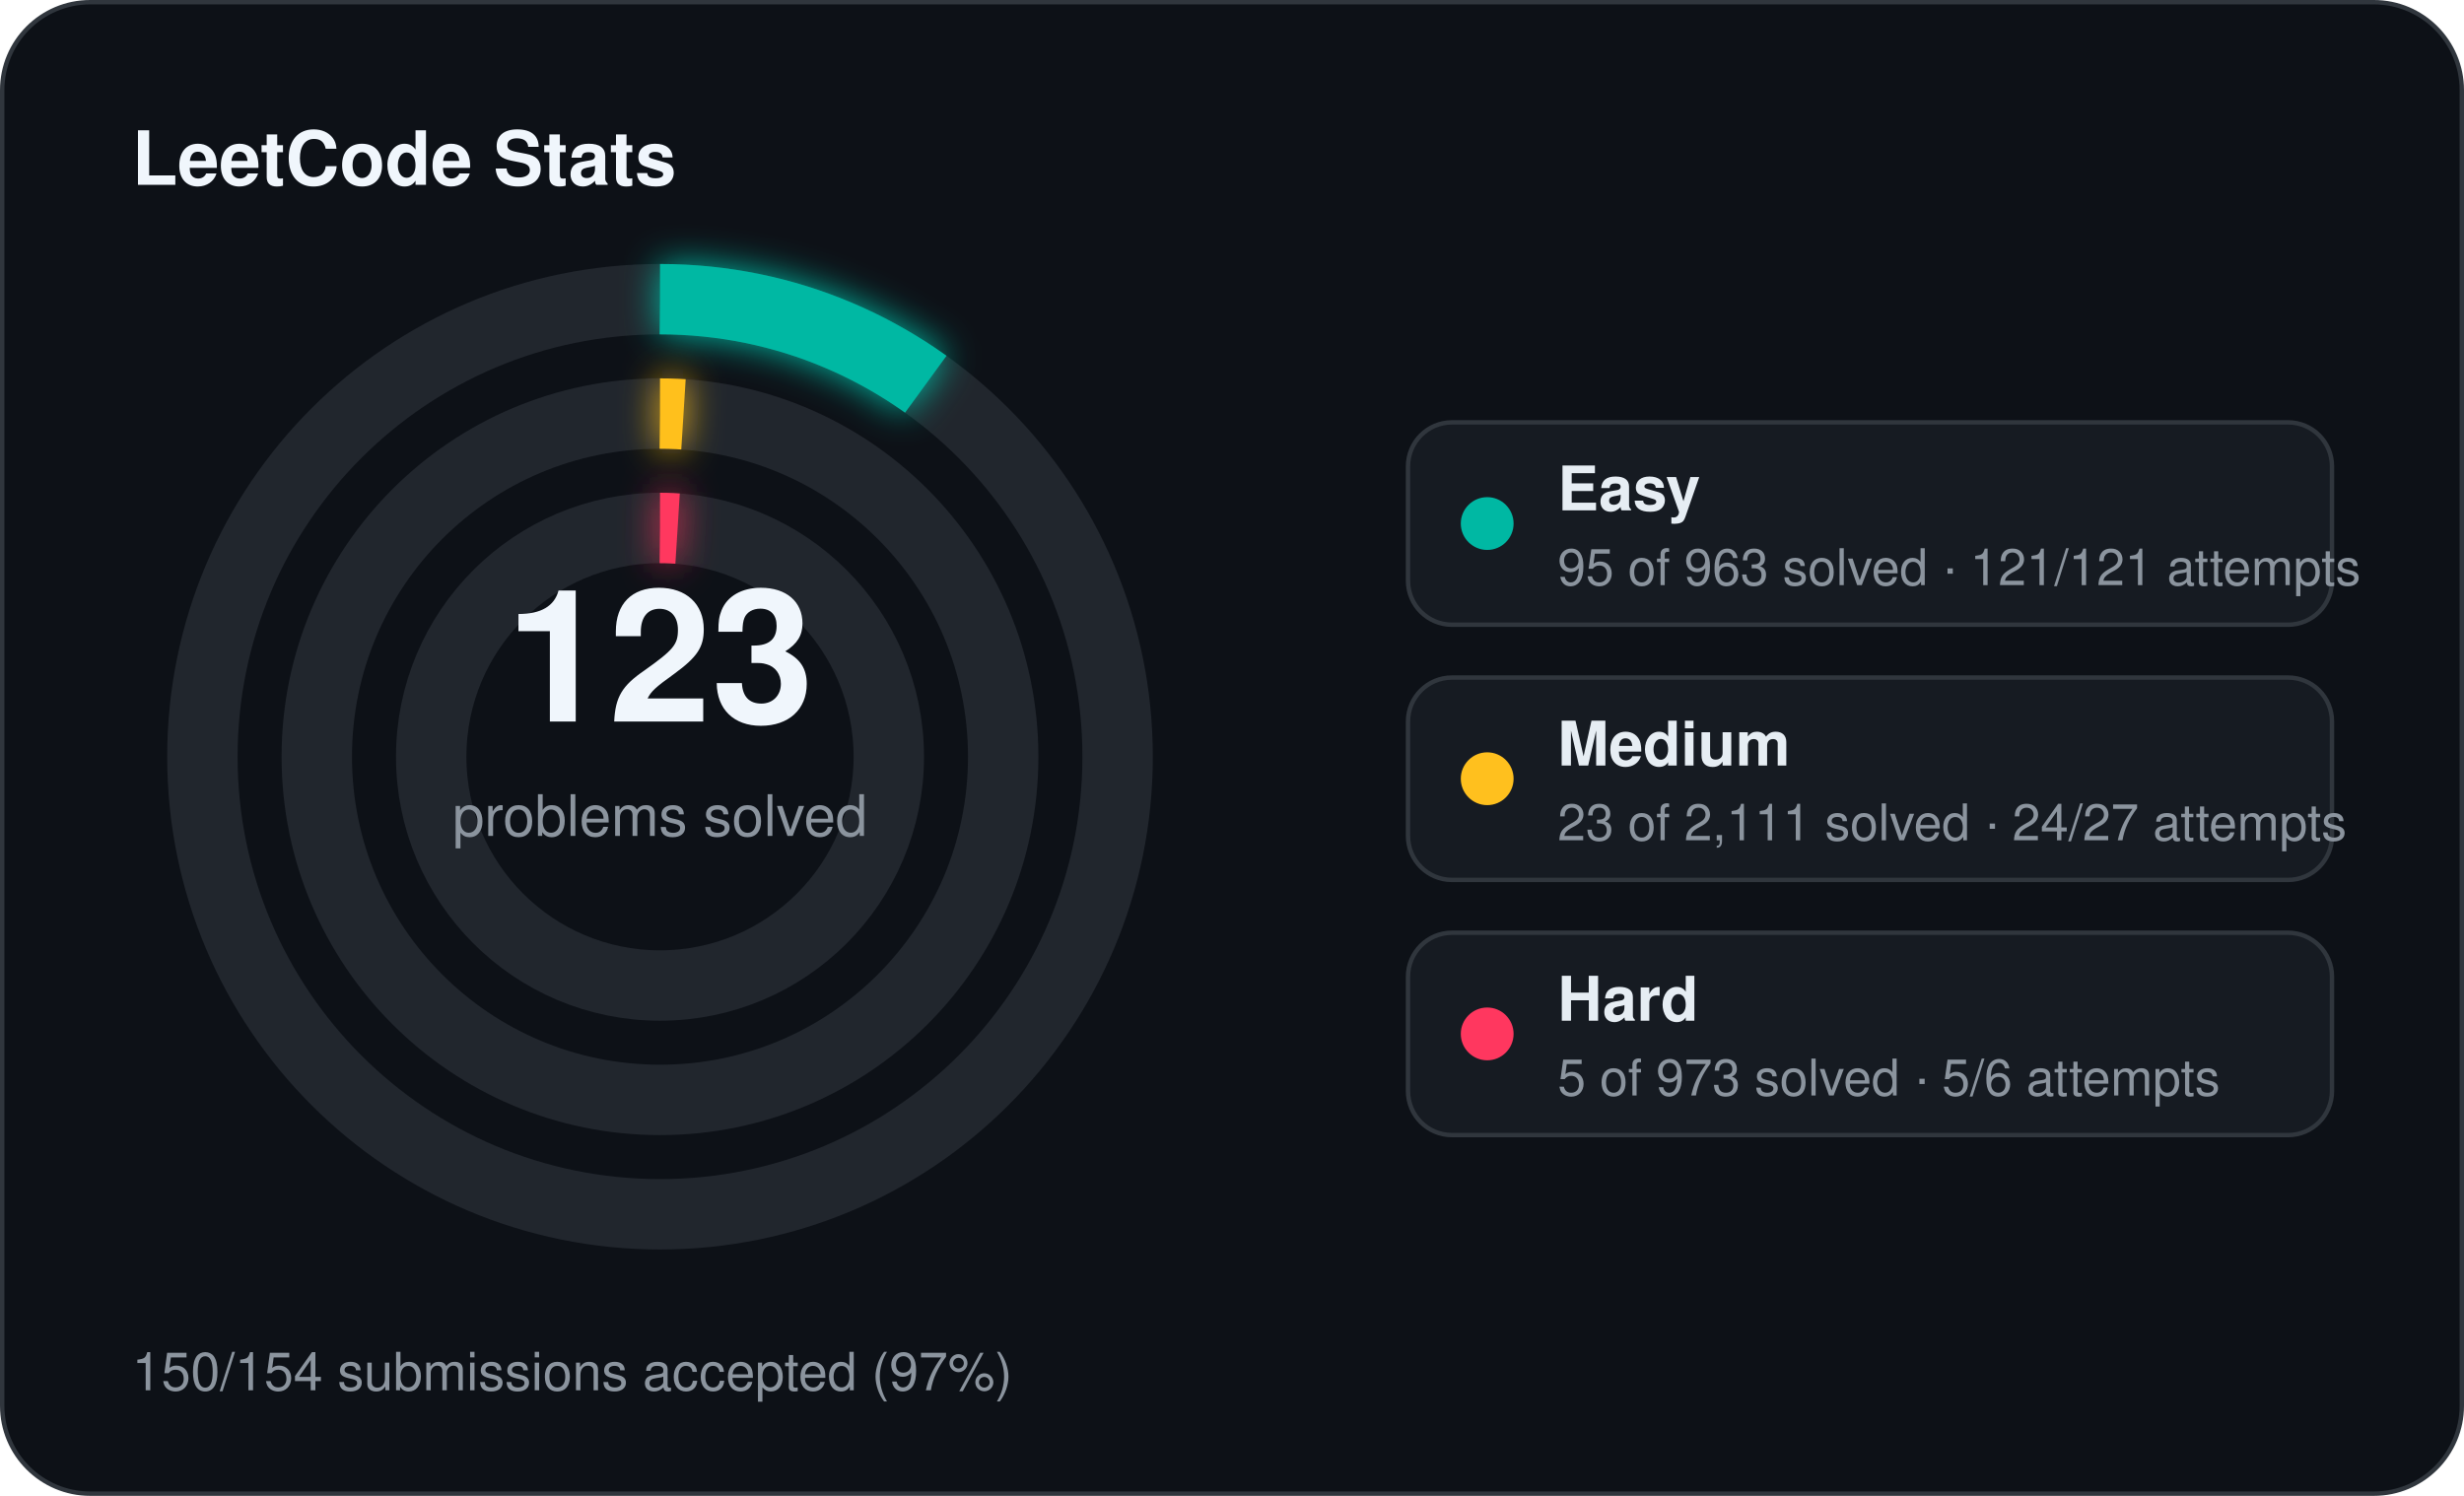
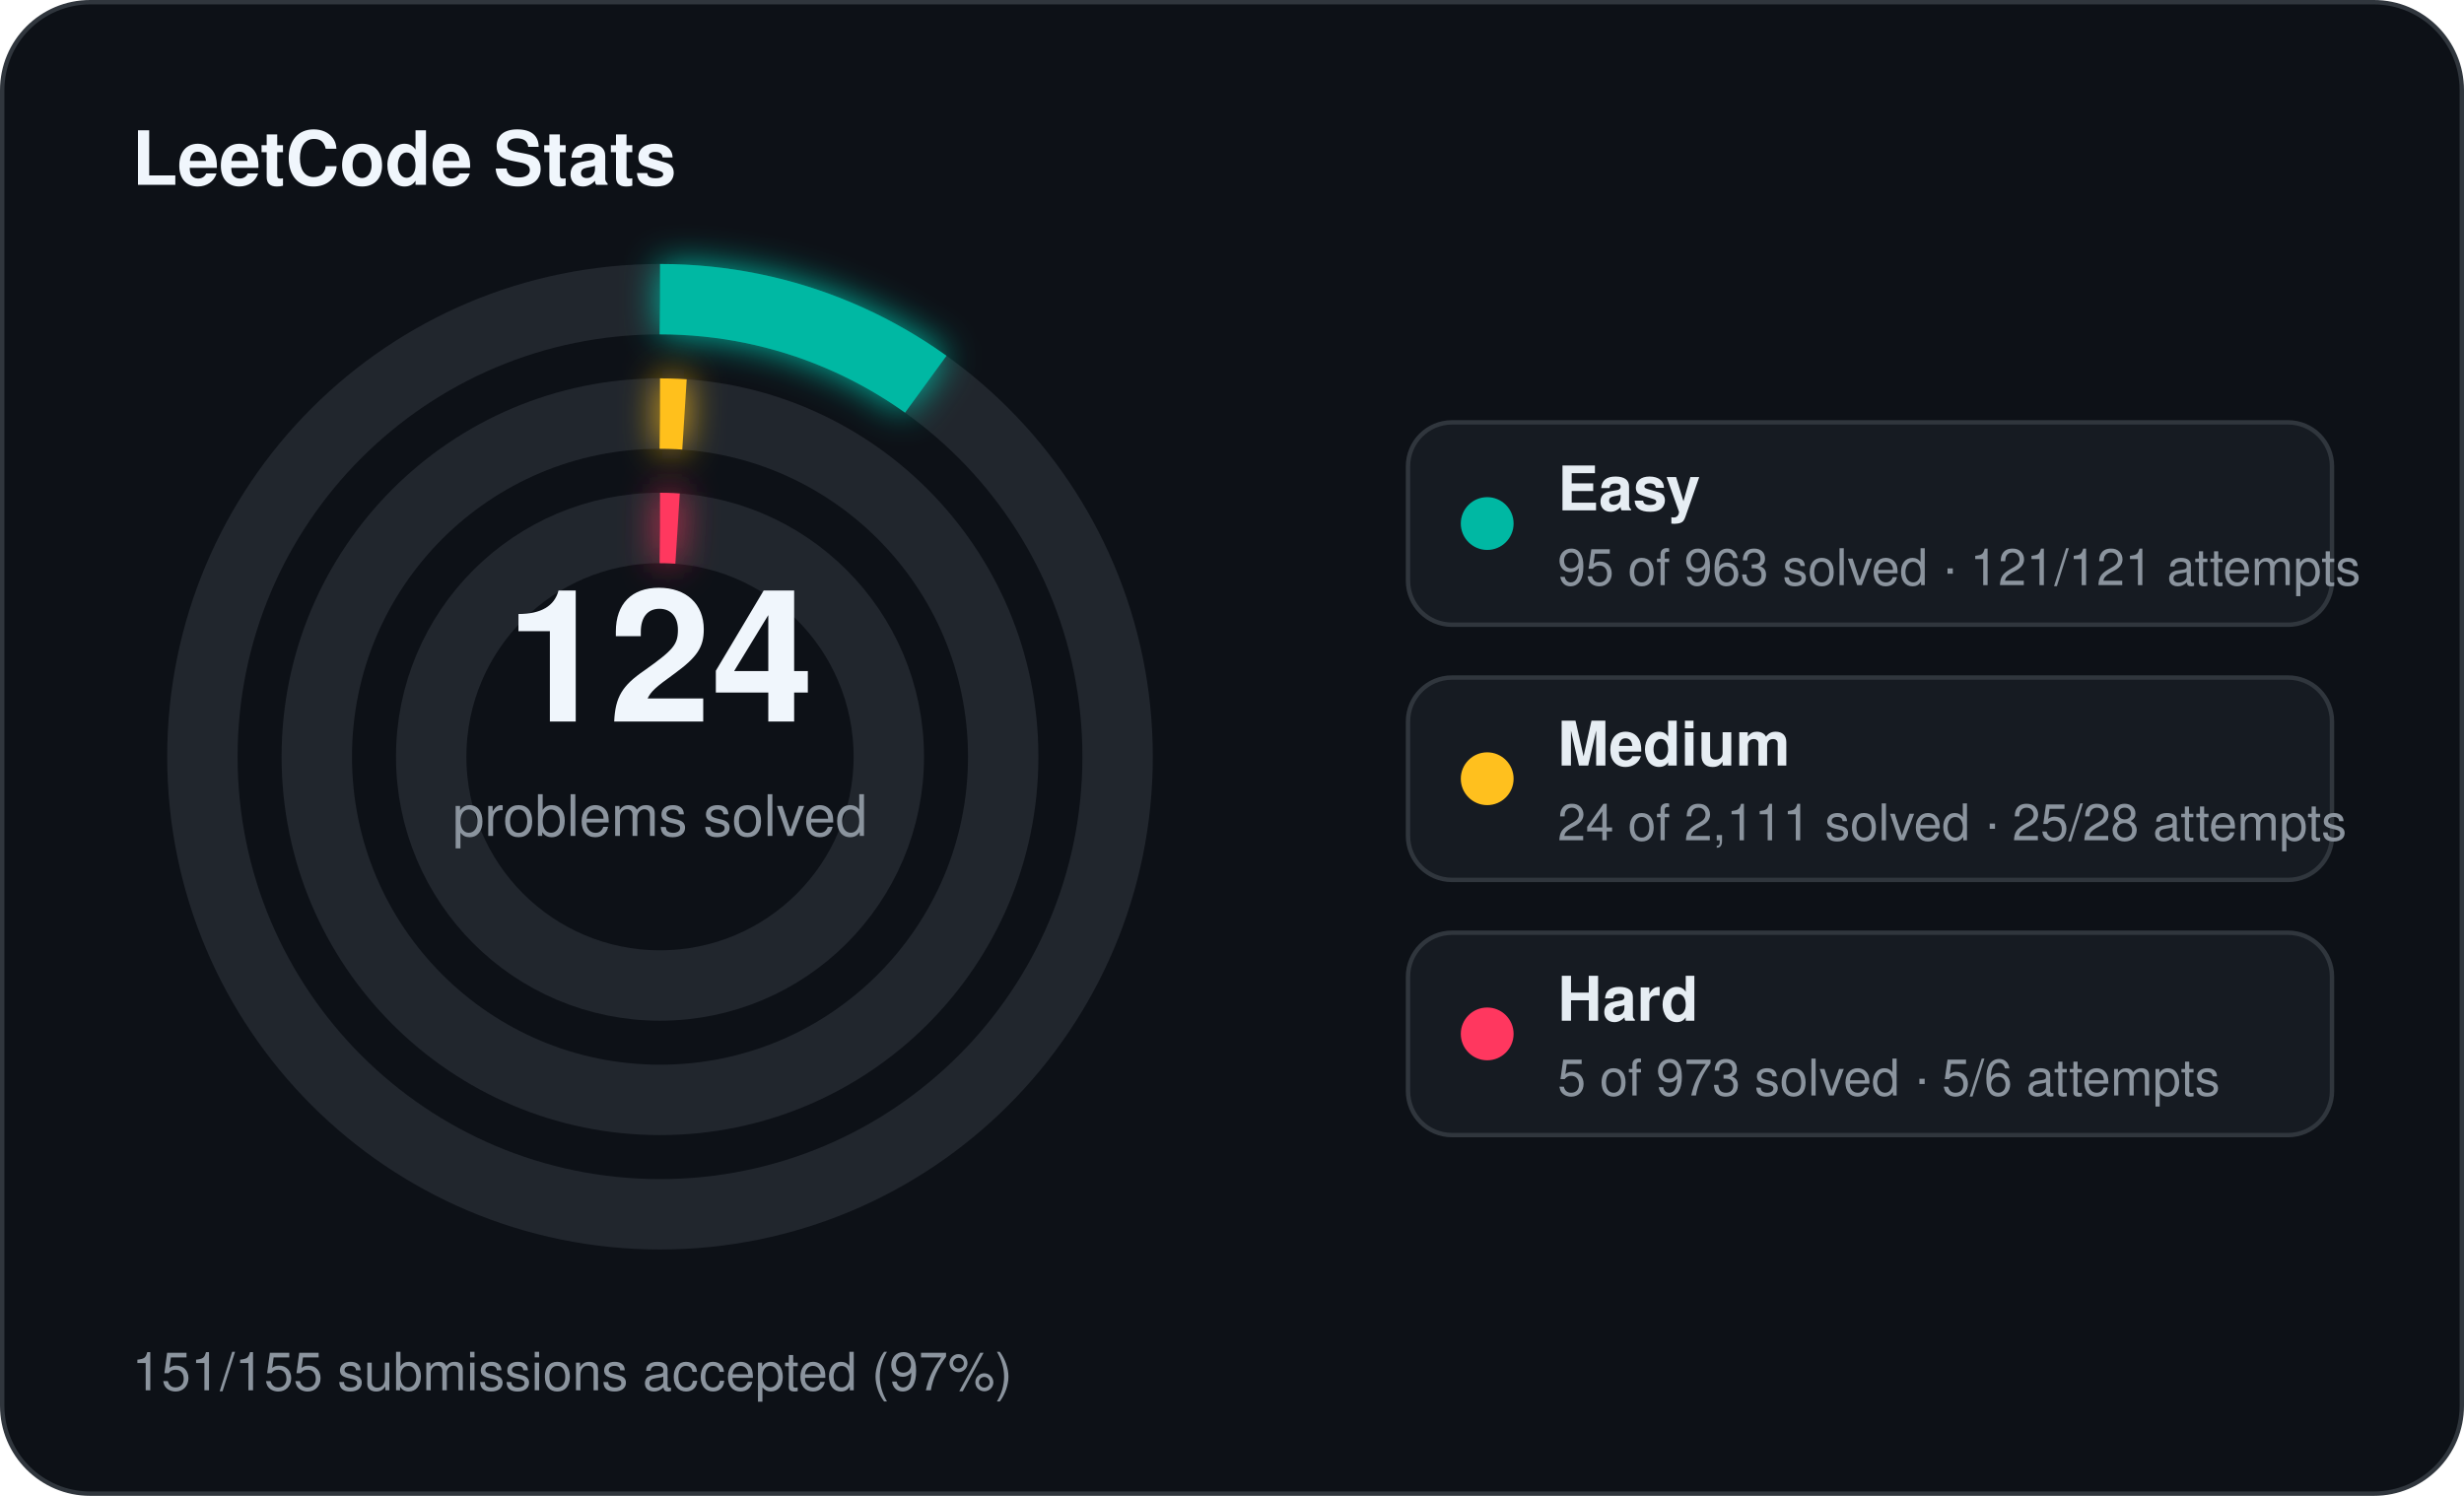
<svg xmlns="http://www.w3.org/2000/svg" width="560" height="340" viewBox="0 0 560 340">
  <defs>
    <filter id="stats-glow" x="-60%" y="-60%" width="220%" height="220%">
      <feGaussianBlur stdDeviation="4" result="blur" />
      <feMerge>
        <feMergeNode in="blur" />
        <feMergeNode in="SourceGraphic" />
      </feMerge>
    </filter>
  </defs>
  <rect x="0.5" y="0.5" width="559" height="339" rx="20" fill="#0d1117" stroke="#30363d" stroke-width="1" />
  <text x="30" y="42" fill="#f0f6fc" font-family="Segoe UI, Helvetica, Arial, sans-serif" font-size="17" font-weight="700">LeetCode Stats</text>
  <circle cx="150" cy="172" r="104" fill="none" stroke="#21262d" stroke-width="16" />
  <circle cx="150" cy="172" r="104" fill="none" stroke="#00b8a3" stroke-width="16" stroke-linecap="butt" stroke-dasharray="64.46 653.45" transform="rotate(-90 150 172)" filter="url(#stats-glow)" />
  <circle cx="150" cy="172" r="78" fill="none" stroke="#21262d" stroke-width="16" />
-   <circle cx="150" cy="172" r="78" fill="none" stroke="#ffc01e" stroke-width="16" stroke-linecap="butt" stroke-dasharray="5.34 490.09" transform="rotate(-90 150 172)" filter="url(#stats-glow)" />
+   <circle cx="150" cy="172" r="78" fill="none" stroke="#ffc01e" stroke-width="16" stroke-linecap="butt" stroke-dasharray="5.57 490.09" transform="rotate(-90 150 172)" filter="url(#stats-glow)" />
  <circle cx="150" cy="172" r="52" fill="none" stroke="#21262d" stroke-width="16" />
  <circle cx="150" cy="172" r="52" fill="none" stroke="#ff375f" stroke-width="16" stroke-linecap="butt" stroke-dasharray="4.00 326.73" transform="rotate(-90 150 172)" filter="url(#stats-glow)" />
-   <text x="150" y="164" text-anchor="middle" fill="#f0f6fc" font-family="Segoe UI, Helvetica, Arial, sans-serif" font-size="42" font-weight="700">123</text>
+   <text x="150" y="164" text-anchor="middle" fill="#f0f6fc" font-family="Segoe UI, Helvetica, Arial, sans-serif" font-size="42" font-weight="700">124</text>
  <text x="150" y="190" text-anchor="middle" fill="#8b949e" font-family="Segoe UI, Helvetica, Arial, sans-serif" font-size="13">problems solved</text>
  <rect x="320" y="96" width="210" height="46" rx="10" fill="#161b22" stroke="#30363d" stroke-width="1" />
  <circle cx="338" cy="119" r="6" fill="#00b8a3" />
  <text x="354" y="116" fill="#e6edf3" font-family="Segoe UI, Helvetica, Arial, sans-serif" font-size="14" font-weight="600">Easy</text>
  <text x="354" y="133" fill="#8b949e" font-family="Segoe UI, Helvetica, Arial, sans-serif" font-size="11.5">95 of 963 solved · 121/121 attempts</text>
  <rect x="320" y="154" width="210" height="46" rx="10" fill="#161b22" stroke="#30363d" stroke-width="1" />
  <circle cx="338" cy="177" r="6" fill="#ffc01e" />
  <text x="354" y="174" fill="#e6edf3" font-family="Segoe UI, Helvetica, Arial, sans-serif" font-size="14" font-weight="600">Medium</text>
-   <text x="354" y="191" fill="#8b949e" font-family="Segoe UI, Helvetica, Arial, sans-serif" font-size="11.5">23 of 2,111 solved · 24/27 attempts</text>
+   <text x="354" y="191" fill="#8b949e" font-family="Segoe UI, Helvetica, Arial, sans-serif" font-size="11.5">24 of 2,111 solved · 25/28 attempts</text>
  <rect x="320" y="212" width="210" height="46" rx="10" fill="#161b22" stroke="#30363d" stroke-width="1" />
  <circle cx="338" cy="235" r="6" fill="#ff375f" />
  <text x="354" y="232" fill="#e6edf3" font-family="Segoe UI, Helvetica, Arial, sans-serif" font-size="14" font-weight="600">Hard</text>
  <text x="354" y="249" fill="#8b949e" font-family="Segoe UI, Helvetica, Arial, sans-serif" font-size="11.5">5 of 973 solved · 5/6 attempts</text>
-   <text x="30" y="316" fill="#8b949e" font-family="Segoe UI, Helvetica, Arial, sans-serif" font-size="12">150/154 submissions accepted (97%)</text>
+   <text x="30" y="316" fill="#8b949e" font-family="Segoe UI, Helvetica, Arial, sans-serif" font-size="12">151/155 submissions accepted (97%)</text>
</svg>
